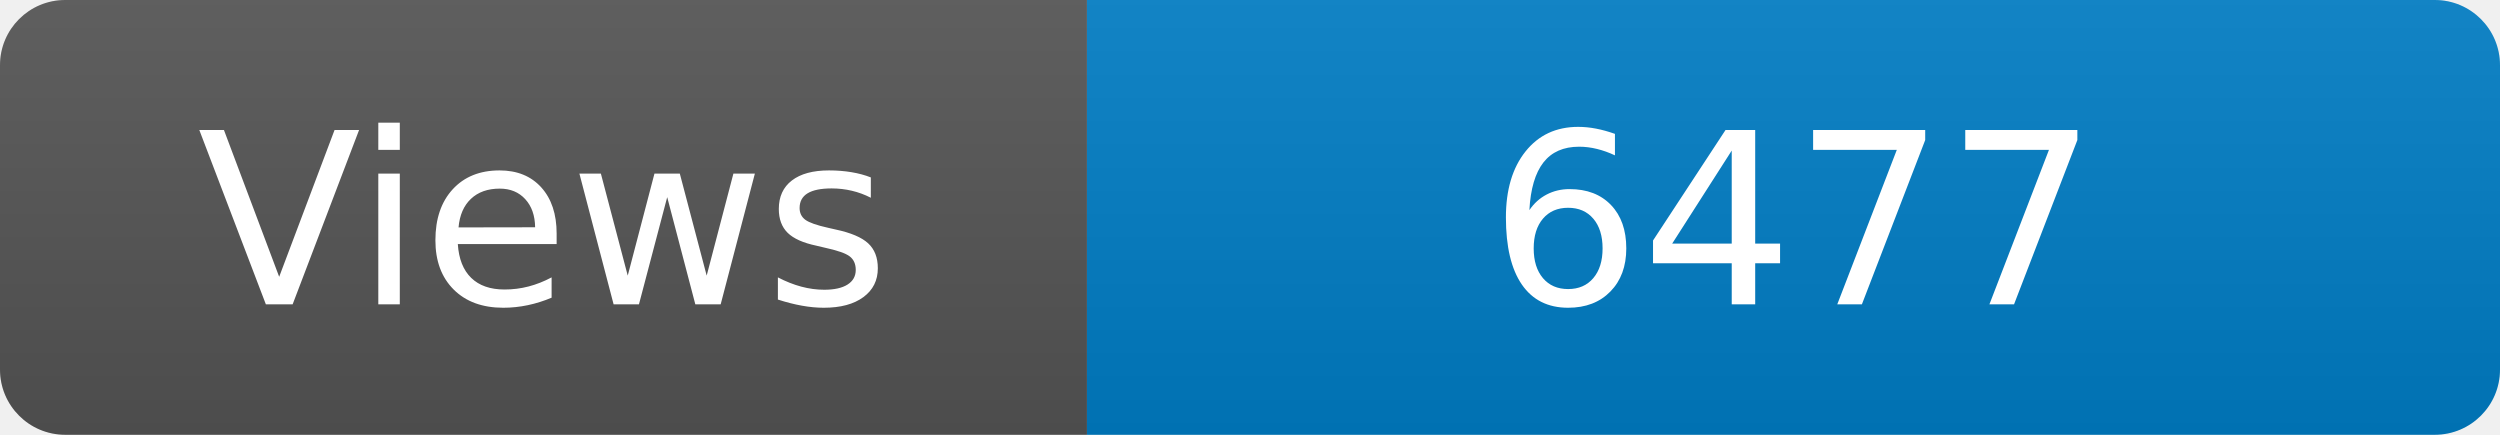
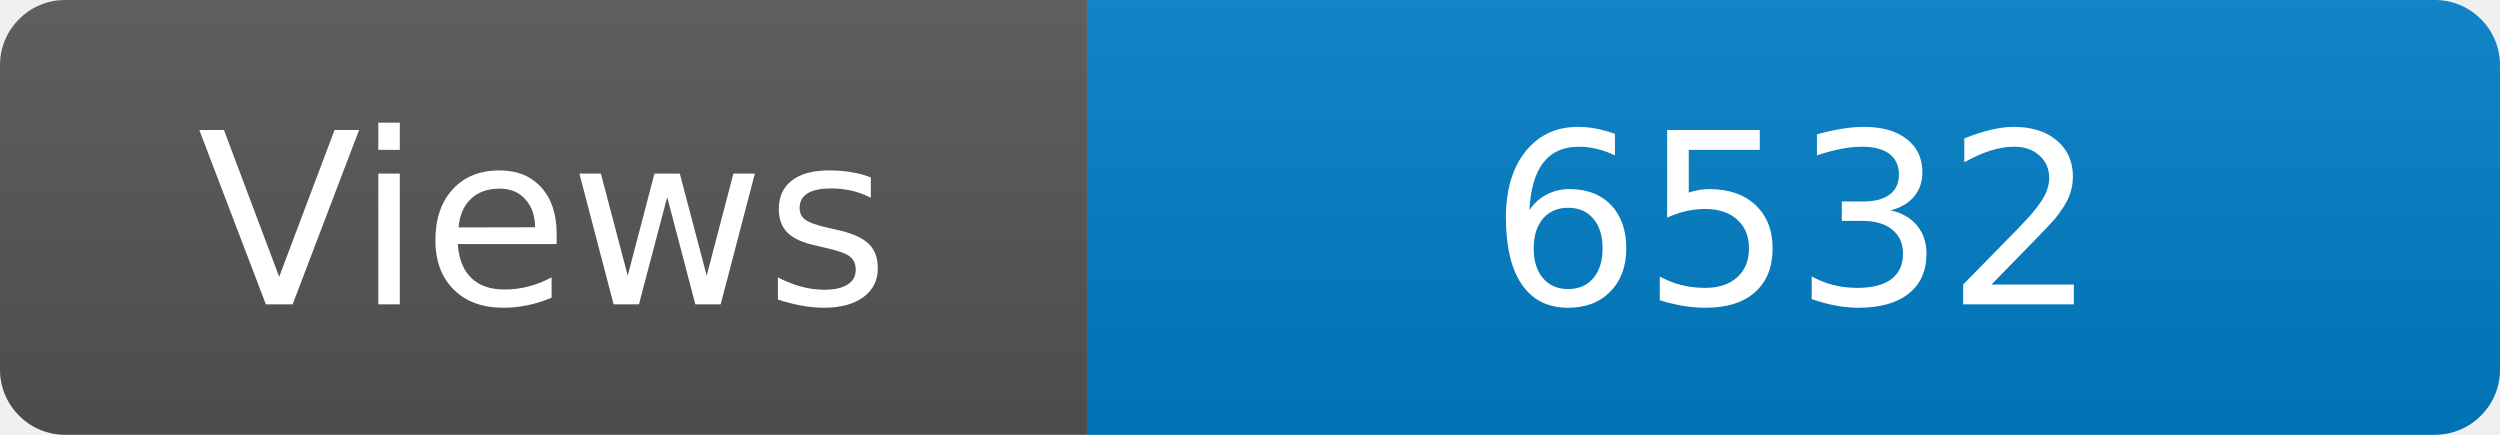
<svg xmlns="http://www.w3.org/2000/svg" width="115" height="20" role="img" aria-label="Maintained?: yes">
  <linearGradient id="s" x2="0" y2="100%">
    <stop offset="0" stop-color="#bbb" stop-opacity=".1" />
    <stop offset="1" stop-opacity=".1" />
  </linearGradient>
  <clipPath id="r">
    <rect width="115" height="20" rx="3" fill="#fff" />
  </clipPath>
  <g clip-path="url(#r)">
    <rect width="50" height="20" fill="#555" />
    <rect x="50" width="160" height="20" fill="#007ec6" />
    <rect width="115" height="20" fill="url(#s)" />
  </g>
  <g fill="#fff" text-anchor="middle" font-family="Verdana,Geneva,DejaVu Sans,sans-serif" font-size="110">
    <text x="250" y="140" transform="scale(.1)" fill="#fff">Views</text>
-     <text x="825" y="140" transform="scale(.1)" fill="#fff">6477</text>
+     <text x="825" y="140" transform="scale(.1)" fill="#fff">6532</text>
  </g>
</svg>
